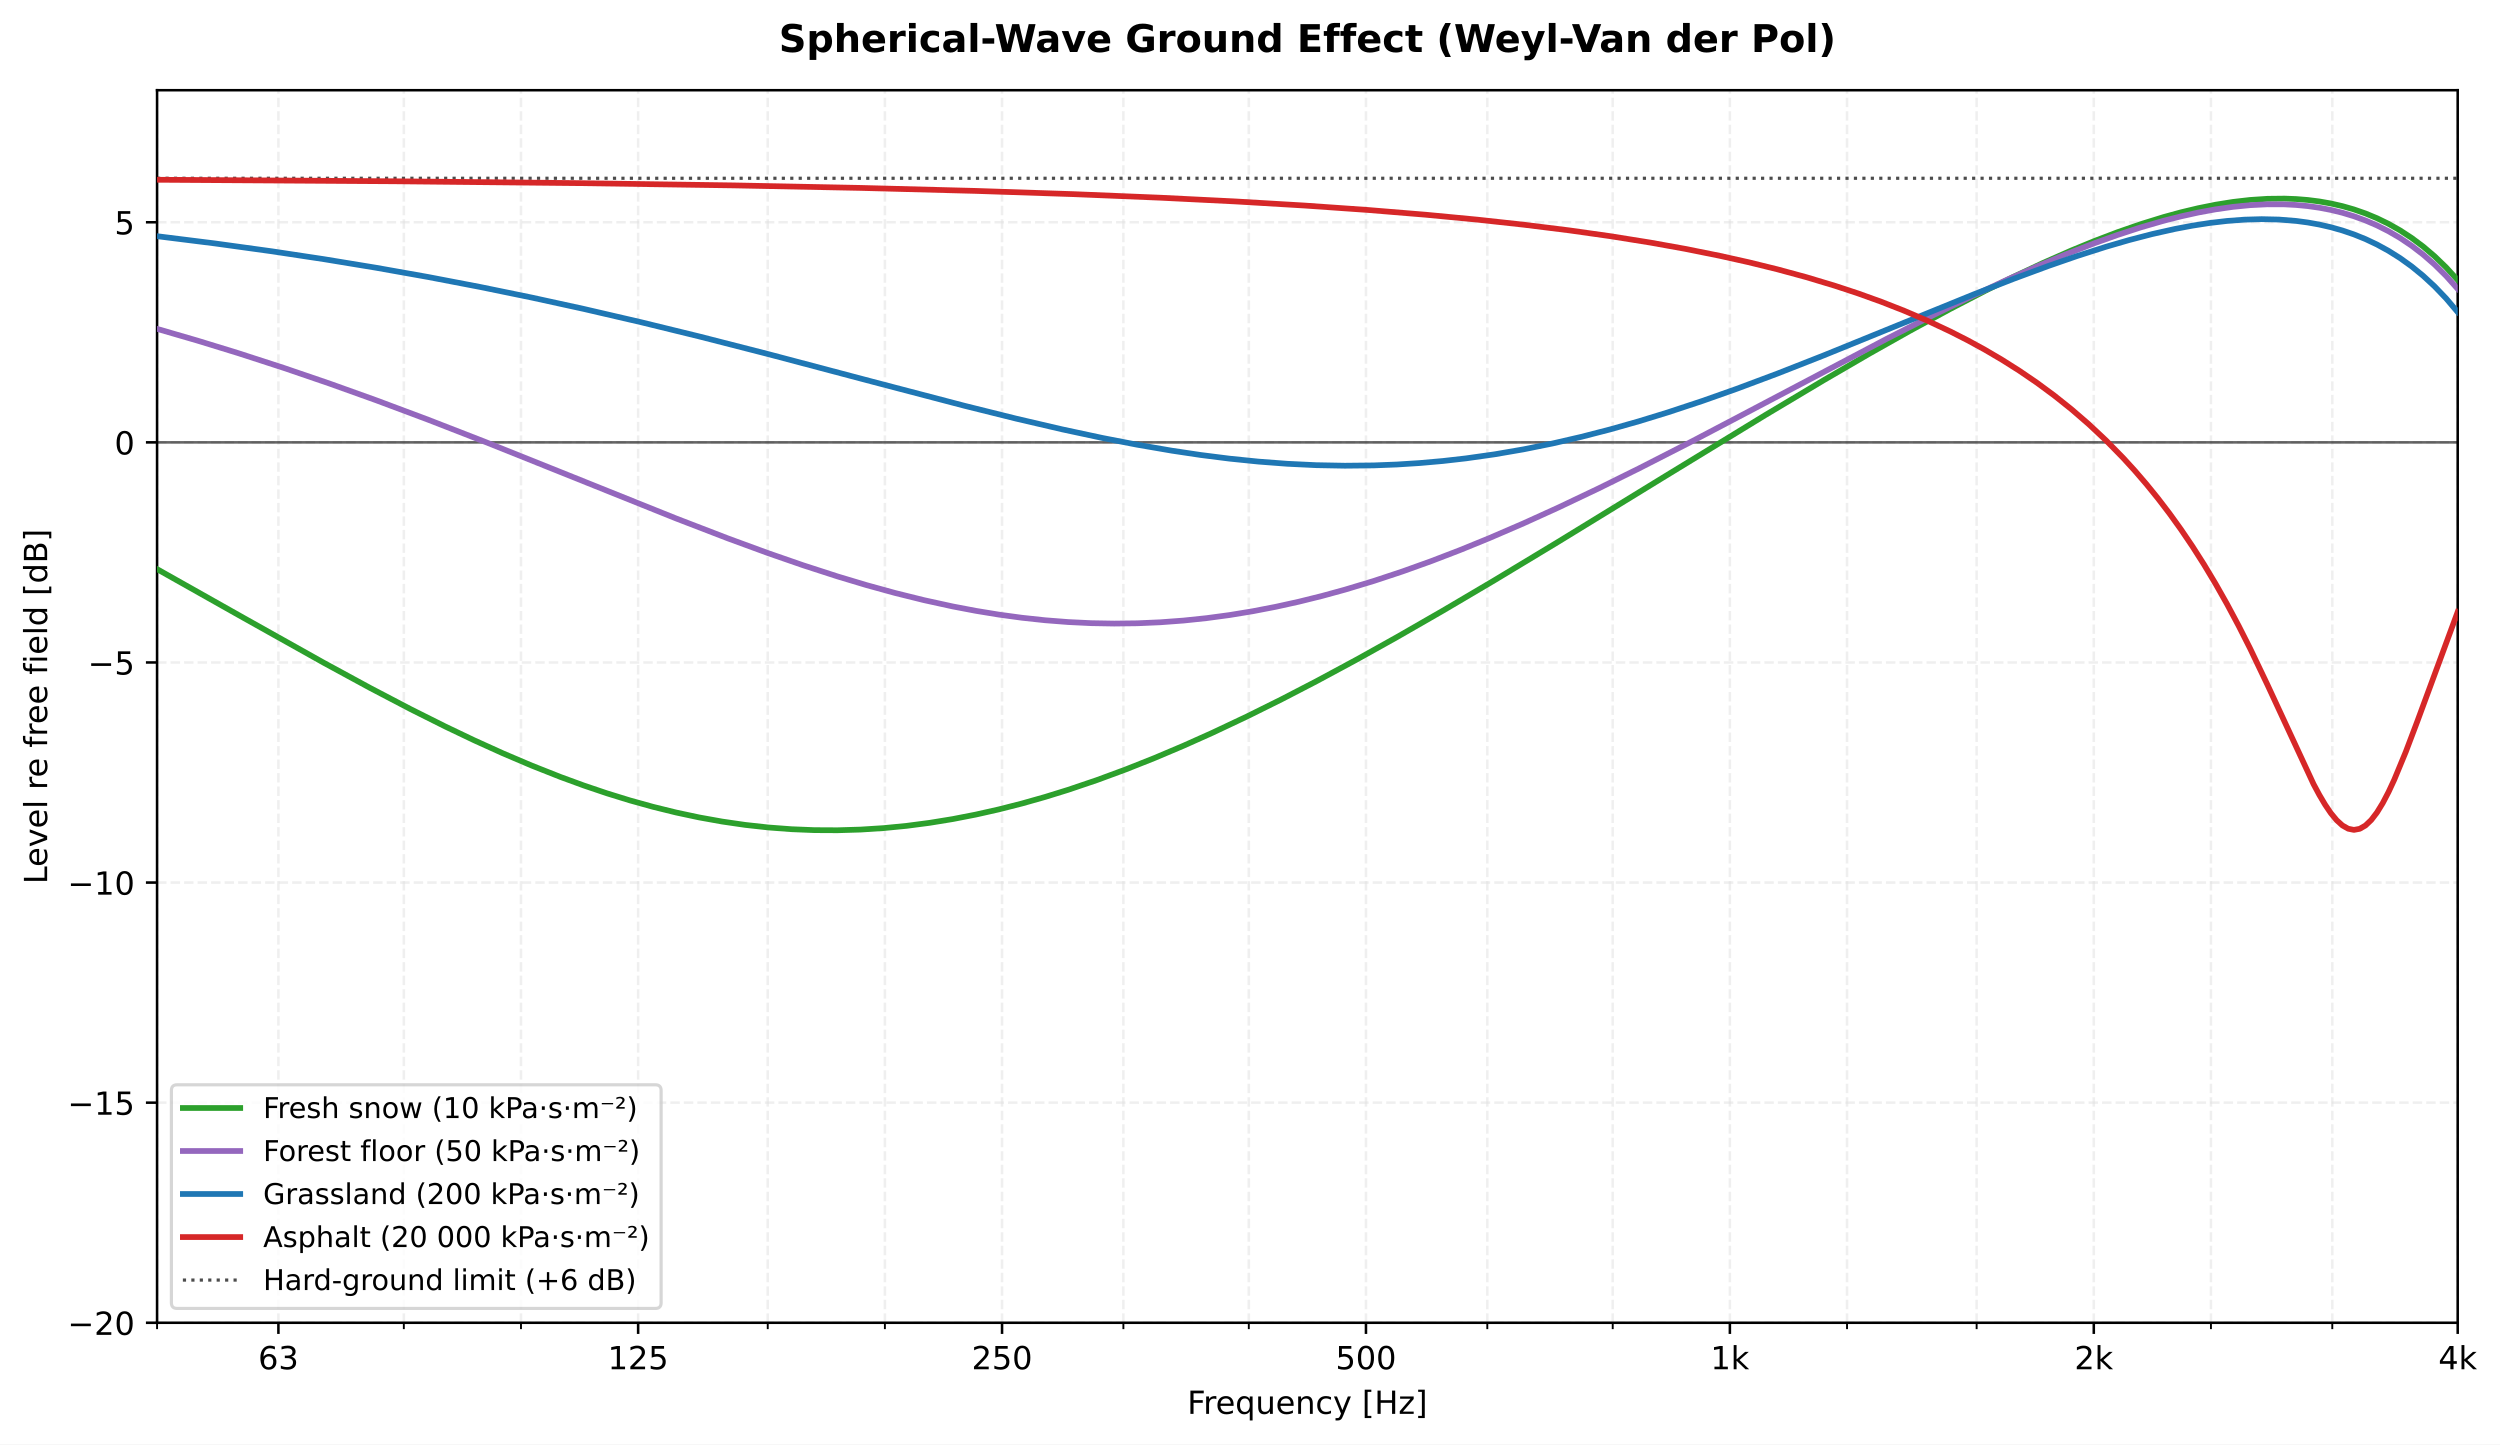
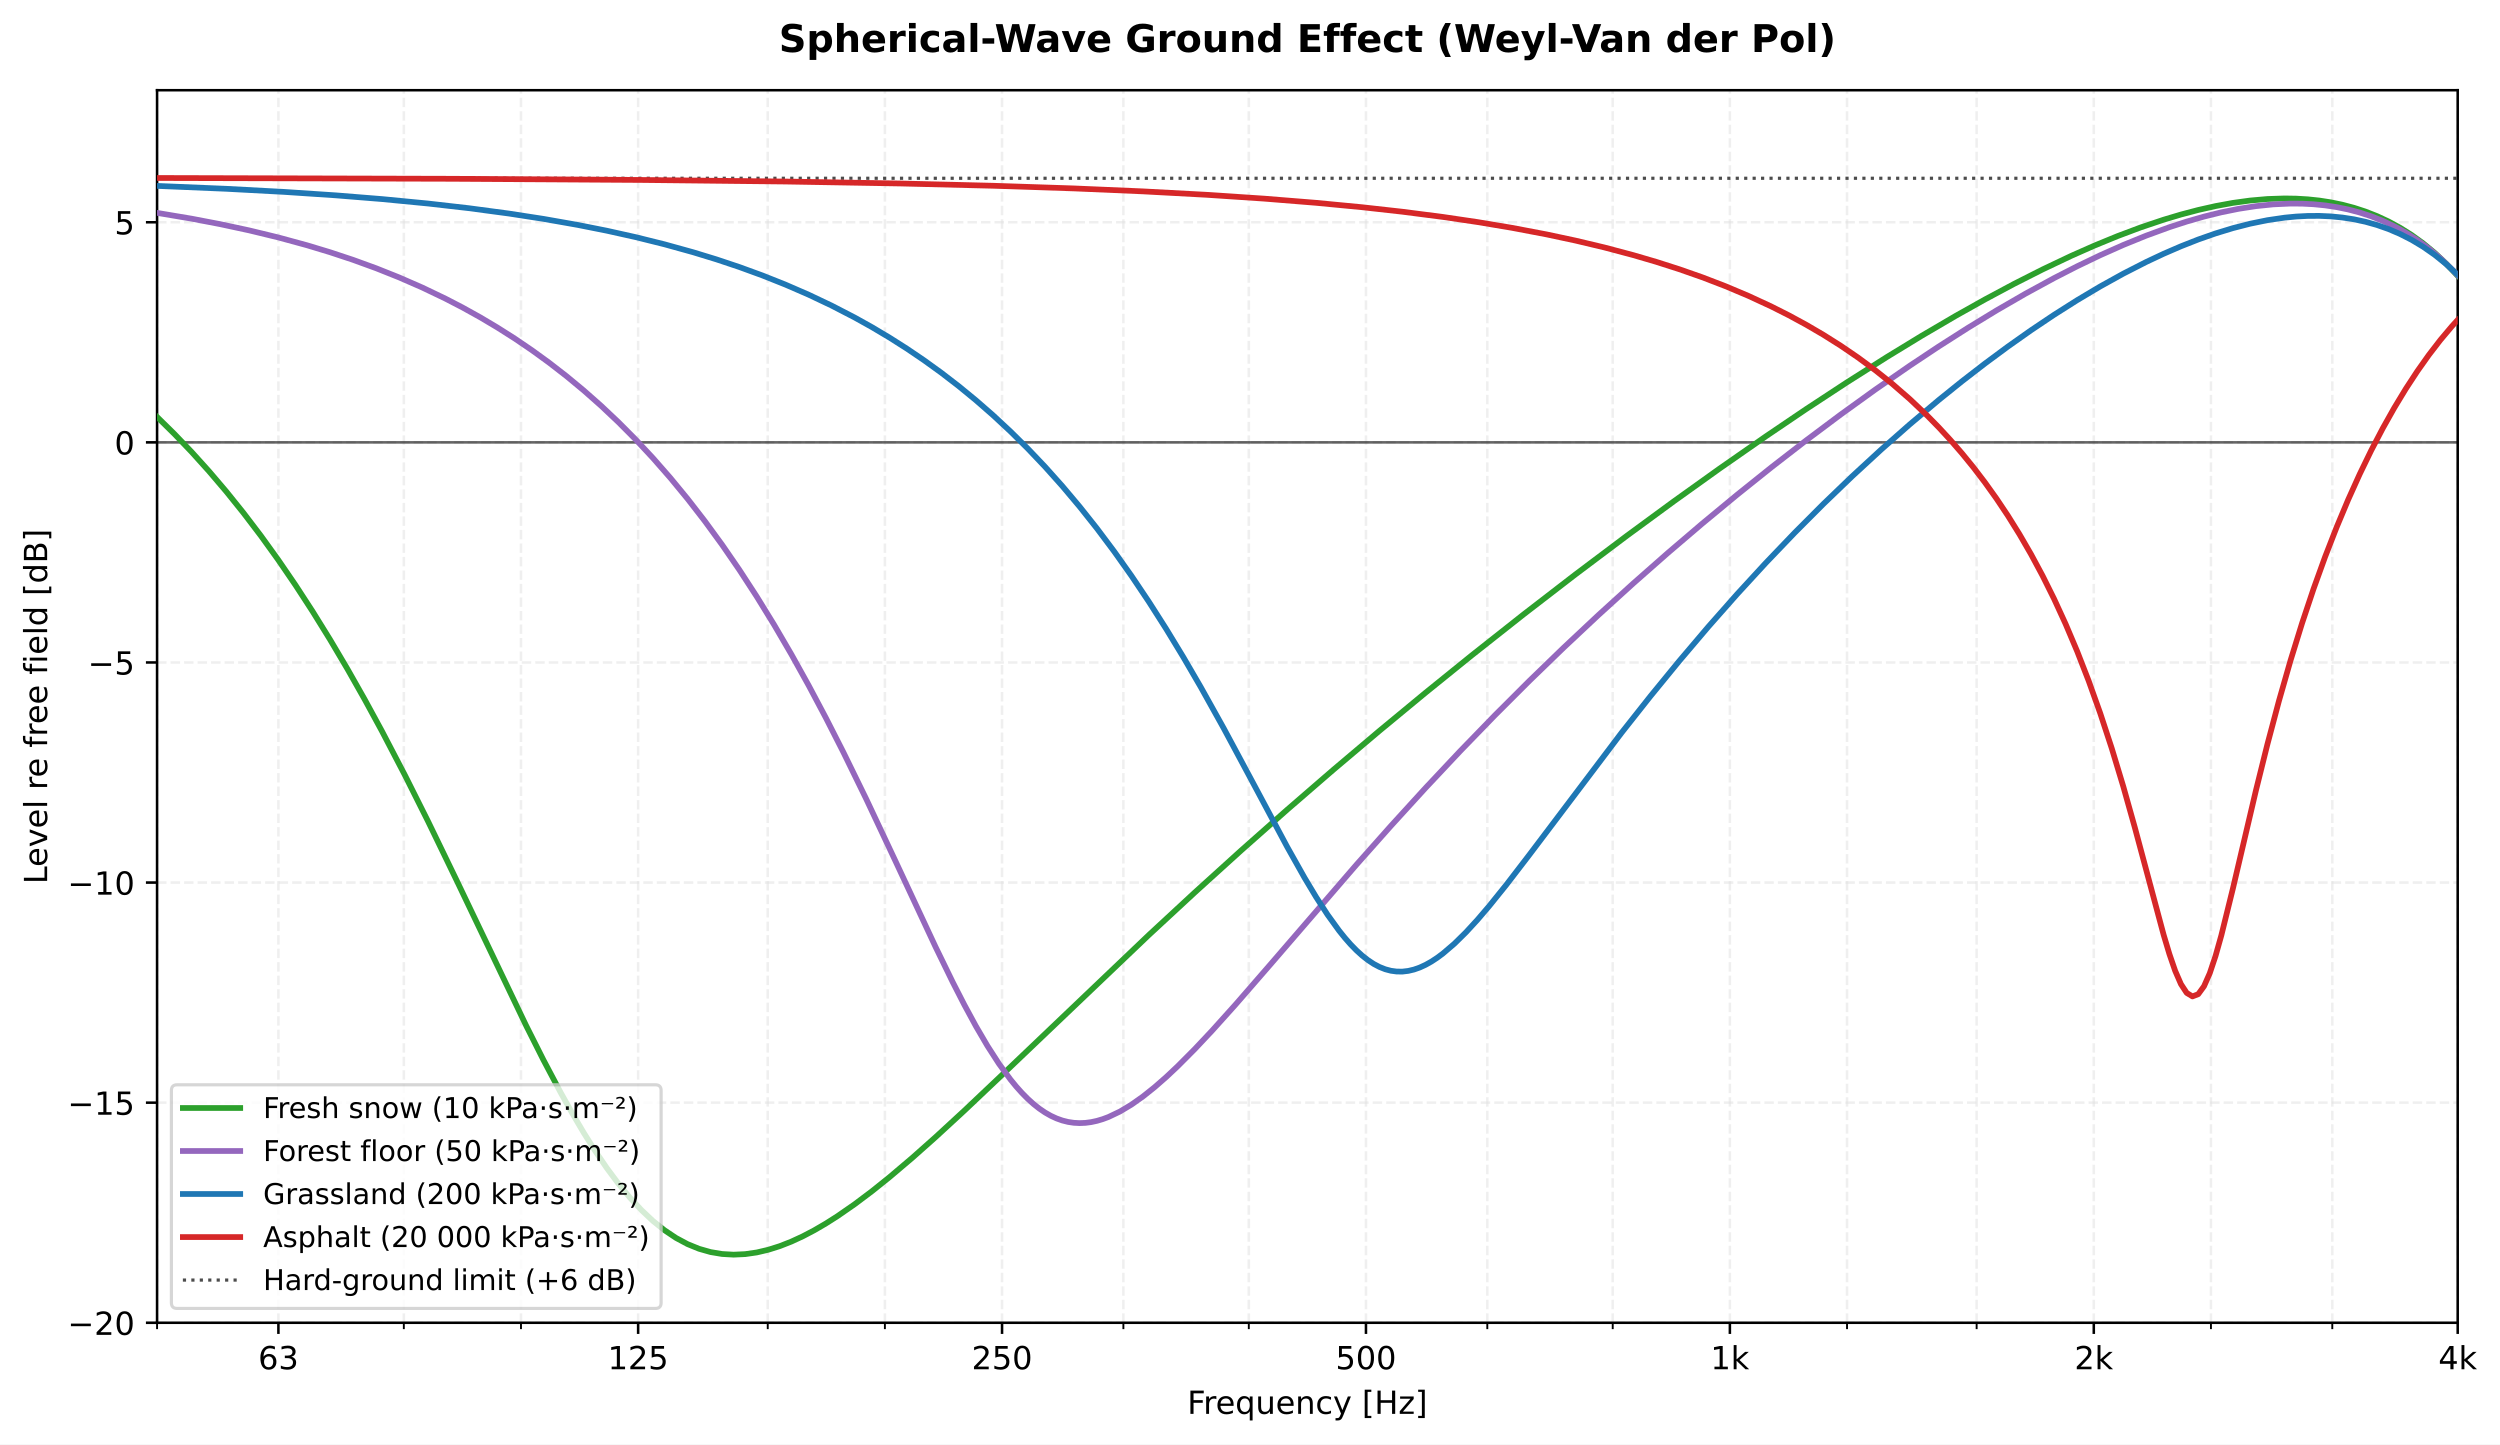
<svg xmlns="http://www.w3.org/2000/svg" xmlns:xlink="http://www.w3.org/1999/xlink" width="784.78pt" height="453.435pt" viewBox="0 0 784.78 453.435" version="1.1">
  <defs>
    <style type="text/css">*{stroke-linejoin: round; stroke-linecap: butt}</style>
  </defs>
  <g id="figure_1">
    <g id="patch_1">
      <path d="M 0 453.435  L 784.78 453.435  L 784.78 0  L 0 0  z " style="fill: #ffffff" />
    </g>
    <g id="axes_1">
      <g id="patch_2">
        <path d="M 49.305 415.233  L 771.503 415.233  L 771.503 28.318  L 49.305 28.318  z " style="fill: #ffffff" />
      </g>
      <g id="matplotlib.axis_1">
        <g id="xtick_1">
          <g id="line2d_1">
            <path d="M 87.395 415.233  L 87.395 28.318  " clip-path="url(#pb8f564084a)" style="fill: none; stroke-dasharray: 2.96,1.28; stroke-dashoffset: 0; stroke: #e0e0e0; stroke-opacity: 0.5; stroke-width: 0.8" />
          </g>
          <g id="line2d_2">
            <defs>
              <path id="m3d27035b55" d="M 0 0  L 0 3.5  " style="stroke: #000000; stroke-width: 0.8" />
            </defs>
            <g>
              <use xlink:href="#m3d27035b55" x="87.395" y="415.233" style="stroke: #000000; stroke-width: 0.8" />
            </g>
          </g>
          <g id="text_1">
            <text style="font-size: 10px; font-family: 'DejaVu Sans', 'Bitstream Vera Sans', 'Computer Modern Sans Serif', 'Lucida Grande', 'Verdana', 'Geneva', 'Lucid', 'Arial', 'Helvetica', 'Avant Garde', sans-serif; text-anchor: middle" x="87.395" y="429.831" transform="rotate(-0 87.39477 429.8311)">63</text>
          </g>
        </g>
        <g id="xtick_2">
          <g id="line2d_3">
            <path d="M 200.318 415.233  L 200.318 28.318  " clip-path="url(#pb8f564084a)" style="fill: none; stroke-dasharray: 2.96,1.28; stroke-dashoffset: 0; stroke: #e0e0e0; stroke-opacity: 0.5; stroke-width: 0.8" />
          </g>
          <g id="line2d_4">
            <g>
              <use xlink:href="#m3d27035b55" x="200.318" y="415.233" style="stroke: #000000; stroke-width: 0.8" />
            </g>
          </g>
          <g id="text_2">
            <text style="font-size: 10px; font-family: 'DejaVu Sans', 'Bitstream Vera Sans', 'Computer Modern Sans Serif', 'Lucida Grande', 'Verdana', 'Geneva', 'Lucid', 'Arial', 'Helvetica', 'Avant Garde', sans-serif; text-anchor: middle" x="200.318" y="429.831" transform="rotate(-0 200.3185 429.8311)">125</text>
          </g>
        </g>
        <g id="xtick_3">
          <g id="line2d_5">
            <path d="M 314.555 415.233  L 314.555 28.318  " clip-path="url(#pb8f564084a)" style="fill: none; stroke-dasharray: 2.96,1.28; stroke-dashoffset: 0; stroke: #e0e0e0; stroke-opacity: 0.5; stroke-width: 0.8" />
          </g>
          <g id="line2d_6">
            <g>
              <use xlink:href="#m3d27035b55" x="314.555" y="415.233" style="stroke: #000000; stroke-width: 0.8" />
            </g>
          </g>
          <g id="text_3">
            <text style="font-size: 10px; font-family: 'DejaVu Sans', 'Bitstream Vera Sans', 'Computer Modern Sans Serif', 'Lucida Grande', 'Verdana', 'Geneva', 'Lucid', 'Arial', 'Helvetica', 'Avant Garde', sans-serif; text-anchor: middle" x="314.555" y="429.831" transform="rotate(-0 314.5554 429.8311)">250</text>
          </g>
        </g>
        <g id="xtick_4">
          <g id="line2d_7">
            <path d="M 428.792 415.233  L 428.792 28.318  " clip-path="url(#pb8f564084a)" style="fill: none; stroke-dasharray: 2.96,1.28; stroke-dashoffset: 0; stroke: #e0e0e0; stroke-opacity: 0.5; stroke-width: 0.8" />
          </g>
          <g id="line2d_8">
            <g>
              <use xlink:href="#m3d27035b55" x="428.792" y="415.233" style="stroke: #000000; stroke-width: 0.8" />
            </g>
          </g>
          <g id="text_4">
            <text style="font-size: 10px; font-family: 'DejaVu Sans', 'Bitstream Vera Sans', 'Computer Modern Sans Serif', 'Lucida Grande', 'Verdana', 'Geneva', 'Lucid', 'Arial', 'Helvetica', 'Avant Garde', sans-serif; text-anchor: middle" x="428.792" y="429.831" transform="rotate(-0 428.7923 429.8311)">500</text>
          </g>
        </g>
        <g id="xtick_5">
          <g id="line2d_9">
            <path d="M 543.029 415.233  L 543.029 28.318  " clip-path="url(#pb8f564084a)" style="fill: none; stroke-dasharray: 2.96,1.28; stroke-dashoffset: 0; stroke: #e0e0e0; stroke-opacity: 0.5; stroke-width: 0.8" />
          </g>
          <g id="line2d_10">
            <g>
              <use xlink:href="#m3d27035b55" x="543.029" y="415.233" style="stroke: #000000; stroke-width: 0.8" />
            </g>
          </g>
          <g id="text_5">
            <text style="font-size: 10px; font-family: 'DejaVu Sans', 'Bitstream Vera Sans', 'Computer Modern Sans Serif', 'Lucida Grande', 'Verdana', 'Geneva', 'Lucid', 'Arial', 'Helvetica', 'Avant Garde', sans-serif; text-anchor: middle" x="543.029" y="429.832" transform="rotate(-0 543.0293 429.8319)">1k</text>
          </g>
        </g>
        <g id="xtick_6">
          <g id="line2d_11">
            <path d="M 657.266 415.233  L 657.266 28.318  " clip-path="url(#pb8f564084a)" style="fill: none; stroke-dasharray: 2.96,1.28; stroke-dashoffset: 0; stroke: #e0e0e0; stroke-opacity: 0.5; stroke-width: 0.8" />
          </g>
          <g id="line2d_12">
            <g>
              <use xlink:href="#m3d27035b55" x="657.266" y="415.233" style="stroke: #000000; stroke-width: 0.8" />
            </g>
          </g>
          <g id="text_6">
            <text style="font-size: 10px; font-family: 'DejaVu Sans', 'Bitstream Vera Sans', 'Computer Modern Sans Serif', 'Lucida Grande', 'Verdana', 'Geneva', 'Lucid', 'Arial', 'Helvetica', 'Avant Garde', sans-serif; text-anchor: middle" x="657.266" y="429.832" transform="rotate(-0 657.2662 429.8319)">2k</text>
          </g>
        </g>
        <g id="xtick_7">
          <g id="line2d_13">
            <path d="M 771.503 415.233  L 771.503 28.318  " clip-path="url(#pb8f564084a)" style="fill: none; stroke-dasharray: 2.96,1.28; stroke-dashoffset: 0; stroke: #e0e0e0; stroke-opacity: 0.5; stroke-width: 0.8" />
          </g>
          <g id="line2d_14">
            <g>
              <use xlink:href="#m3d27035b55" x="771.503" y="415.233" style="stroke: #000000; stroke-width: 0.8" />
            </g>
          </g>
          <g id="text_7">
            <text style="font-size: 10px; font-family: 'DejaVu Sans', 'Bitstream Vera Sans', 'Computer Modern Sans Serif', 'Lucida Grande', 'Verdana', 'Geneva', 'Lucid', 'Arial', 'Helvetica', 'Avant Garde', sans-serif; text-anchor: middle" x="771.503" y="429.832" transform="rotate(-0 771.5031 429.8319)">4k</text>
          </g>
        </g>
        <g id="xtick_8">
          <g id="line2d_15">
            <path d="M 49.305 415.233  L 49.305 28.318  " clip-path="url(#pb8f564084a)" style="fill: none; stroke-dasharray: 2.96,1.28; stroke-dashoffset: 0; stroke: #e0e0e0; stroke-opacity: 0.5; stroke-width: 0.8" />
          </g>
          <g id="line2d_16">
            <defs>
              <path id="md1b22fa4b4" d="M 0 0  L 0 2  " style="stroke: #000000; stroke-width: 0.6" />
            </defs>
            <g>
              <use xlink:href="#md1b22fa4b4" x="49.305" y="415.233" style="stroke: #000000; stroke-width: 0.6" />
            </g>
          </g>
        </g>
        <g id="xtick_9">
          <g id="line2d_17">
            <path d="M 126.766 415.233  L 126.766 28.318  " clip-path="url(#pb8f564084a)" style="fill: none; stroke-dasharray: 2.96,1.28; stroke-dashoffset: 0; stroke: #e0e0e0; stroke-opacity: 0.5; stroke-width: 0.8" />
          </g>
          <g id="line2d_18">
            <g>
              <use xlink:href="#md1b22fa4b4" x="126.766" y="415.233" style="stroke: #000000; stroke-width: 0.6" />
            </g>
          </g>
        </g>
        <g id="xtick_10">
          <g id="line2d_19">
            <path d="M 163.542 415.233  L 163.542 28.318  " clip-path="url(#pb8f564084a)" style="fill: none; stroke-dasharray: 2.96,1.28; stroke-dashoffset: 0; stroke: #e0e0e0; stroke-opacity: 0.5; stroke-width: 0.8" />
          </g>
          <g id="line2d_20">
            <g>
              <use xlink:href="#md1b22fa4b4" x="163.542" y="415.233" style="stroke: #000000; stroke-width: 0.6" />
            </g>
          </g>
        </g>
        <g id="xtick_11">
          <g id="line2d_21">
            <path d="M 241.003 415.233  L 241.003 28.318  " clip-path="url(#pb8f564084a)" style="fill: none; stroke-dasharray: 2.96,1.28; stroke-dashoffset: 0; stroke: #e0e0e0; stroke-opacity: 0.5; stroke-width: 0.8" />
          </g>
          <g id="line2d_22">
            <g>
              <use xlink:href="#md1b22fa4b4" x="241.003" y="415.233" style="stroke: #000000; stroke-width: 0.6" />
            </g>
          </g>
        </g>
        <g id="xtick_12">
          <g id="line2d_23">
            <path d="M 277.779 415.233  L 277.779 28.318  " clip-path="url(#pb8f564084a)" style="fill: none; stroke-dasharray: 2.96,1.28; stroke-dashoffset: 0; stroke: #e0e0e0; stroke-opacity: 0.5; stroke-width: 0.8" />
          </g>
          <g id="line2d_24">
            <g>
              <use xlink:href="#md1b22fa4b4" x="277.779" y="415.233" style="stroke: #000000; stroke-width: 0.6" />
            </g>
          </g>
        </g>
        <g id="xtick_13">
          <g id="line2d_25">
            <path d="M 352.645 415.233  L 352.645 28.318  " clip-path="url(#pb8f564084a)" style="fill: none; stroke-dasharray: 2.96,1.28; stroke-dashoffset: 0; stroke: #e0e0e0; stroke-opacity: 0.5; stroke-width: 0.8" />
          </g>
          <g id="line2d_26">
            <g>
              <use xlink:href="#md1b22fa4b4" x="352.645" y="415.233" style="stroke: #000000; stroke-width: 0.6" />
            </g>
          </g>
        </g>
        <g id="xtick_14">
          <g id="line2d_27">
            <path d="M 392.016 415.233  L 392.016 28.318  " clip-path="url(#pb8f564084a)" style="fill: none; stroke-dasharray: 2.96,1.28; stroke-dashoffset: 0; stroke: #e0e0e0; stroke-opacity: 0.5; stroke-width: 0.8" />
          </g>
          <g id="line2d_28">
            <g>
              <use xlink:href="#md1b22fa4b4" x="392.016" y="415.233" style="stroke: #000000; stroke-width: 0.6" />
            </g>
          </g>
        </g>
        <g id="xtick_15">
          <g id="line2d_29">
            <path d="M 466.882 415.233  L 466.882 28.318  " clip-path="url(#pb8f564084a)" style="fill: none; stroke-dasharray: 2.96,1.28; stroke-dashoffset: 0; stroke: #e0e0e0; stroke-opacity: 0.5; stroke-width: 0.8" />
          </g>
          <g id="line2d_30">
            <g>
              <use xlink:href="#md1b22fa4b4" x="466.882" y="415.233" style="stroke: #000000; stroke-width: 0.6" />
            </g>
          </g>
        </g>
        <g id="xtick_16">
          <g id="line2d_31">
            <path d="M 506.253 415.233  L 506.253 28.318  " clip-path="url(#pb8f564084a)" style="fill: none; stroke-dasharray: 2.96,1.28; stroke-dashoffset: 0; stroke: #e0e0e0; stroke-opacity: 0.5; stroke-width: 0.8" />
          </g>
          <g id="line2d_32">
            <g>
              <use xlink:href="#md1b22fa4b4" x="506.253" y="415.233" style="stroke: #000000; stroke-width: 0.6" />
            </g>
          </g>
        </g>
        <g id="xtick_17">
          <g id="line2d_33">
            <path d="M 579.805 415.233  L 579.805 28.318  " clip-path="url(#pb8f564084a)" style="fill: none; stroke-dasharray: 2.96,1.28; stroke-dashoffset: 0; stroke: #e0e0e0; stroke-opacity: 0.5; stroke-width: 0.8" />
          </g>
          <g id="line2d_34">
            <g>
              <use xlink:href="#md1b22fa4b4" x="579.805" y="415.233" style="stroke: #000000; stroke-width: 0.6" />
            </g>
          </g>
        </g>
        <g id="xtick_18">
          <g id="line2d_35">
            <path d="M 620.49 415.233  L 620.49 28.318  " clip-path="url(#pb8f564084a)" style="fill: none; stroke-dasharray: 2.96,1.28; stroke-dashoffset: 0; stroke: #e0e0e0; stroke-opacity: 0.5; stroke-width: 0.8" />
          </g>
          <g id="line2d_36">
            <g>
              <use xlink:href="#md1b22fa4b4" x="620.49" y="415.233" style="stroke: #000000; stroke-width: 0.6" />
            </g>
          </g>
        </g>
        <g id="xtick_19">
          <g id="line2d_37">
            <path d="M 694.042 415.233  L 694.042 28.318  " clip-path="url(#pb8f564084a)" style="fill: none; stroke-dasharray: 2.96,1.28; stroke-dashoffset: 0; stroke: #e0e0e0; stroke-opacity: 0.5; stroke-width: 0.8" />
          </g>
          <g id="line2d_38">
            <g>
              <use xlink:href="#md1b22fa4b4" x="694.042" y="415.233" style="stroke: #000000; stroke-width: 0.6" />
            </g>
          </g>
        </g>
        <g id="xtick_20">
          <g id="line2d_39">
            <path d="M 732.132 415.233  L 732.132 28.318  " clip-path="url(#pb8f564084a)" style="fill: none; stroke-dasharray: 2.96,1.28; stroke-dashoffset: 0; stroke: #e0e0e0; stroke-opacity: 0.5; stroke-width: 0.8" />
          </g>
          <g id="line2d_40">
            <g>
              <use xlink:href="#md1b22fa4b4" x="732.132" y="415.233" style="stroke: #000000; stroke-width: 0.6" />
            </g>
          </g>
        </g>
        <g id="text_8">
          <text style="font-size: 10px; font-family: 'DejaVu Sans', 'Bitstream Vera Sans', 'Computer Modern Sans Serif', 'Lucida Grande', 'Verdana', 'Geneva', 'Lucid', 'Arial', 'Helvetica', 'Avant Garde', sans-serif; text-anchor: middle" x="410.404" y="443.833" transform="rotate(-0 410.4043 443.8327)">Frequency [Hz]</text>
        </g>
      </g>
      <g id="matplotlib.axis_2">
        <g id="ytick_1">
          <g id="line2d_41">
            <path d="M 49.305 415.233  L 771.503 415.233  " clip-path="url(#pb8f564084a)" style="fill: none; stroke-dasharray: 2.96,1.28; stroke-dashoffset: 0; stroke: #e0e0e0; stroke-opacity: 0.5; stroke-width: 0.8" />
          </g>
          <g id="line2d_42">
            <defs>
              <path id="mef640d9f3a" d="M 0 0  L -3.5 0  " style="stroke: #000000; stroke-width: 0.8" />
            </defs>
            <g>
              <use xlink:href="#mef640d9f3a" x="49.305" y="415.233" style="stroke: #000000; stroke-width: 0.8" />
            </g>
          </g>
          <g id="text_9">
            <text style="font-size: 10px; font-family: 'DejaVu Sans', 'Bitstream Vera Sans', 'Computer Modern Sans Serif', 'Lucida Grande', 'Verdana', 'Geneva', 'Lucid', 'Arial', 'Helvetica', 'Avant Garde', sans-serif; text-anchor: end" x="42.305" y="419.032" transform="rotate(-0 42.30547 419.0323)">−20</text>
          </g>
        </g>
        <g id="ytick_2">
          <g id="line2d_43">
            <path d="M 49.305 346.141  L 771.503 346.141  " clip-path="url(#pb8f564084a)" style="fill: none; stroke-dasharray: 2.96,1.28; stroke-dashoffset: 0; stroke: #e0e0e0; stroke-opacity: 0.5; stroke-width: 0.8" />
          </g>
          <g id="line2d_44">
            <g>
              <use xlink:href="#mef640d9f3a" x="49.305" y="346.141" style="stroke: #000000; stroke-width: 0.8" />
            </g>
          </g>
          <g id="text_10">
            <text style="font-size: 10px; font-family: 'DejaVu Sans', 'Bitstream Vera Sans', 'Computer Modern Sans Serif', 'Lucida Grande', 'Verdana', 'Geneva', 'Lucid', 'Arial', 'Helvetica', 'Avant Garde', sans-serif; text-anchor: end" x="42.305" y="349.94" transform="rotate(-0 42.30547 349.9402)">−15</text>
          </g>
        </g>
        <g id="ytick_3">
          <g id="line2d_45">
            <path d="M 49.305 277.049  L 771.503 277.049  " clip-path="url(#pb8f564084a)" style="fill: none; stroke-dasharray: 2.96,1.28; stroke-dashoffset: 0; stroke: #e0e0e0; stroke-opacity: 0.5; stroke-width: 0.8" />
          </g>
          <g id="line2d_46">
            <g>
              <use xlink:href="#mef640d9f3a" x="49.305" y="277.049" style="stroke: #000000; stroke-width: 0.8" />
            </g>
          </g>
          <g id="text_11">
            <text style="font-size: 10px; font-family: 'DejaVu Sans', 'Bitstream Vera Sans', 'Computer Modern Sans Serif', 'Lucida Grande', 'Verdana', 'Geneva', 'Lucid', 'Arial', 'Helvetica', 'Avant Garde', sans-serif; text-anchor: end" x="42.305" y="280.848" transform="rotate(-0 42.30547 280.8482)">−10</text>
          </g>
        </g>
        <g id="ytick_4">
          <g id="line2d_47">
            <path d="M 49.305 207.957  L 771.503 207.957  " clip-path="url(#pb8f564084a)" style="fill: none; stroke-dasharray: 2.96,1.28; stroke-dashoffset: 0; stroke: #e0e0e0; stroke-opacity: 0.5; stroke-width: 0.8" />
          </g>
          <g id="line2d_48">
            <g>
              <use xlink:href="#mef640d9f3a" x="49.305" y="207.957" style="stroke: #000000; stroke-width: 0.8" />
            </g>
          </g>
          <g id="text_12">
            <text style="font-size: 10px; font-family: 'DejaVu Sans', 'Bitstream Vera Sans', 'Computer Modern Sans Serif', 'Lucida Grande', 'Verdana', 'Geneva', 'Lucid', 'Arial', 'Helvetica', 'Avant Garde', sans-serif; text-anchor: end" x="42.305" y="211.756" transform="rotate(-0 42.30547 211.7562)">−5</text>
          </g>
        </g>
        <g id="ytick_5">
          <g id="line2d_49">
            <path d="M 49.305 138.865  L 771.503 138.865  " clip-path="url(#pb8f564084a)" style="fill: none; stroke-dasharray: 2.96,1.28; stroke-dashoffset: 0; stroke: #e0e0e0; stroke-opacity: 0.5; stroke-width: 0.8" />
          </g>
          <g id="line2d_50">
            <g>
              <use xlink:href="#mef640d9f3a" x="49.305" y="138.865" style="stroke: #000000; stroke-width: 0.8" />
            </g>
          </g>
          <g id="text_13">
            <text style="font-size: 10px; font-family: 'DejaVu Sans', 'Bitstream Vera Sans', 'Computer Modern Sans Serif', 'Lucida Grande', 'Verdana', 'Geneva', 'Lucid', 'Arial', 'Helvetica', 'Avant Garde', sans-serif; text-anchor: end" x="42.305" y="142.664" transform="rotate(-0 42.30547 142.6642)">0</text>
          </g>
        </g>
        <g id="ytick_6">
          <g id="line2d_51">
            <path d="M 49.305 69.773  L 771.503 69.773  " clip-path="url(#pb8f564084a)" style="fill: none; stroke-dasharray: 2.96,1.28; stroke-dashoffset: 0; stroke: #e0e0e0; stroke-opacity: 0.5; stroke-width: 0.8" />
          </g>
          <g id="line2d_52">
            <g>
              <use xlink:href="#mef640d9f3a" x="49.305" y="69.773" style="stroke: #000000; stroke-width: 0.8" />
            </g>
          </g>
          <g id="text_14">
            <text style="font-size: 10px; font-family: 'DejaVu Sans', 'Bitstream Vera Sans', 'Computer Modern Sans Serif', 'Lucida Grande', 'Verdana', 'Geneva', 'Lucid', 'Arial', 'Helvetica', 'Avant Garde', sans-serif; text-anchor: end" x="42.305" y="73.572" transform="rotate(-0 42.30547 73.57216)">5</text>
          </g>
        </g>
        <g id="text_15">
          <text style="font-size: 10px; font-family: 'DejaVu Sans', 'Bitstream Vera Sans', 'Computer Modern Sans Serif', 'Lucida Grande', 'Verdana', 'Geneva', 'Lucid', 'Arial', 'Helvetica', 'Avant Garde', sans-serif; text-anchor: middle" x="14.798" y="221.776" transform="rotate(-90 14.79844 221.7758)">Level re free field [dB]</text>
        </g>
      </g>
      <g id="line2d_53">
        <path d="M 49.305 55.955  L 771.503 55.955  " clip-path="url(#pb8f564084a)" style="fill: none; stroke-dasharray: 1,1.65; stroke-dashoffset: 0; stroke: #000000; stroke-opacity: 0.7" />
      </g>
      <g id="line2d_54">
        <path d="M 49.305 138.865  L 771.503 138.865  " clip-path="url(#pb8f564084a)" style="fill: none; stroke: #000000; stroke-opacity: 0.6; stroke-width: 0.8; stroke-linecap: square" />
      </g>
      <g id="patch_3">
        <path d="M 49.305 415.233  L 49.305 28.318  " style="fill: none; stroke: #000000; stroke-width: 0.8; stroke-linejoin: miter; stroke-linecap: square" />
      </g>
      <g id="patch_4">
        <path d="M 771.503 415.233  L 771.503 28.318  " style="fill: none; stroke: #000000; stroke-width: 0.8; stroke-linejoin: miter; stroke-linecap: square" />
      </g>
      <g id="patch_5">
        <path d="M 49.305 415.233  L 771.503 415.233  " style="fill: none; stroke: #000000; stroke-width: 0.8; stroke-linejoin: miter; stroke-linecap: square" />
      </g>
      <g id="patch_6">
        <path d="M 49.305 28.318  L 771.503 28.318  " style="fill: none; stroke: #000000; stroke-width: 0.8; stroke-linejoin: miter; stroke-linecap: square" />
      </g>
      <g id="line2d_55">
-         <path d="M 49.305 178.657  L 76.456 193.948  L 101.796 208.137  L 116.276 216.004  L 128.946 222.635  L 139.806 228.072  L 148.857 232.392  L 157.907 236.492  L 166.957 240.343  L 176.007 243.921  L 183.247 246.57  L 190.487 249.018  L 197.727 251.253  L 204.967 253.266  L 212.207 255.049  L 219.447 256.594  L 226.687 257.895  L 233.927 258.948  L 241.168 259.749  L 248.408 260.297  L 255.648 260.59  L 262.888 260.628  L 270.128 260.415  L 277.368 259.952  L 284.608 259.244  L 291.848 258.295  L 299.088 257.113  L 306.328 255.702  L 313.568 254.071  L 320.808 252.227  L 328.048 250.179  L 335.289 247.936  L 344.339 244.871  L 353.389 241.532  L 362.439 237.938  L 371.489 234.106  L 380.539 230.054  L 391.399 224.927  L 402.259 219.537  L 413.119 213.913  L 425.789 207.091  L 438.46 200.027  L 452.94 191.705  L 469.23 182.091  L 489.14 170.077  L 521.72 150.103  L 554.301 130.207  L 572.401 119.402  L 586.881 110.984  L 599.551 103.844  L 612.221 96.969  L 623.082 91.335  L 632.132 86.857  L 641.182 82.609  L 650.232 78.624  L 657.472 75.652  L 664.712 72.896  L 671.952 70.383  L 679.192 68.141  L 684.622 66.656  L 690.052 65.359  L 695.482 64.265  L 700.912 63.394  L 706.342 62.767  L 711.772 62.409  L 717.203 62.346  L 720.823 62.483  L 724.443 62.776  L 728.063 63.235  L 731.683 63.872  L 735.303 64.701  L 738.923 65.737  L 742.543 66.997  L 746.163 68.498  L 749.783 70.262  L 753.403 72.311  L 757.023 74.673  L 760.643 77.377  L 764.263 80.458  L 767.883 83.956  L 771.503 87.917  L 771.503 87.917  " clip-path="url(#pb8f564084a)" style="fill: none; stroke: #2ca02c; stroke-width: 1.8; stroke-linecap: square" />
+         <path d="M 49.305 130.874  L 54.736 136.217  L 60.166 141.891  L 65.596 147.911  L 71.026 154.29  L 76.456 161.043  L 81.886 168.181  L 87.316 175.716  L 92.746 183.656  L 98.176 192.007  L 103.606 200.774  L 109.036 209.953  L 114.466 219.539  L 119.896 229.518  L 127.136 243.395  L 134.376 257.848  L 143.426 276.538  L 165.147 321.926  L 170.577 332.715  L 176.007 342.984  L 179.627 349.463  L 183.247 355.597  L 186.867 361.344  L 190.487 366.669  L 194.107 371.543  L 197.727 375.942  L 201.347 379.852  L 204.967 383.263  L 208.587 386.177  L 212.207 388.598  L 215.827 390.538  L 219.447 392.013  L 223.067 393.042  L 226.687 393.647  L 230.307 393.852  L 233.927 393.683  L 237.547 393.163  L 241.168 392.318  L 244.788 391.174  L 248.408 389.753  L 252.028 388.08  L 255.648 386.176  L 259.268 384.064  L 262.888 381.763  L 268.318 377.999  L 273.748 373.914  L 279.178 369.56  L 286.418 363.419  L 293.658 356.984  L 302.708 348.648  L 315.378 336.651  L 360.629 293.51  L 375.109 280.105  L 389.589 266.989  L 404.069 254.171  L 418.549 241.647  L 433.03 229.407  L 447.51 217.44  L 461.99 205.734  L 478.28 192.866  L 494.57 180.308  L 510.86 168.06  L 525.341 157.437  L 539.821 147.076  L 554.301 136.993  L 566.971 128.421  L 579.641 120.104  L 592.311 112.074  L 603.171 105.447  L 614.031 99.086  L 623.082 94.013  L 632.132 89.171  L 641.182 84.588  L 650.232 80.294  L 657.472 77.092  L 664.712 74.121  L 671.952 71.403  L 679.192 68.968  L 684.622 67.345  L 690.052 65.914  L 695.482 64.692  L 700.912 63.696  L 706.342 62.948  L 711.772 62.471  L 717.203 62.292  L 720.823 62.353  L 724.443 62.569  L 728.063 62.952  L 731.683 63.514  L 735.303 64.267  L 738.923 65.226  L 742.543 66.408  L 746.163 67.83  L 749.783 69.514  L 753.403 71.48  L 757.023 73.757  L 760.643 76.372  L 764.263 79.359  L 767.883 82.759  L 771.503 86.616  L 771.503 86.616  " clip-path="url(#pb8f564084a)" style="fill: none; stroke: #2ca02c; stroke-width: 1.8; stroke-linecap: square" />
      </g>
      <g id="line2d_56">
-         <path d="M 49.305 103.237  L 61.976 106.922  L 74.646 110.814  L 89.126 115.509  L 103.606 120.46  L 118.086 125.651  L 134.376 131.747  L 152.477 138.785  L 176.007 148.207  L 212.207 162.736  L 228.497 169.009  L 241.168 173.655  L 252.028 177.419  L 262.888 180.939  L 271.938 183.654  L 280.988 186.146  L 290.038 188.392  L 299.088 190.372  L 306.328 191.75  L 313.568 192.936  L 320.808 193.922  L 328.048 194.701  L 335.289 195.267  L 342.529 195.617  L 349.769 195.747  L 357.009 195.655  L 364.249 195.34  L 371.489 194.803  L 378.729 194.046  L 385.969 193.071  L 393.209 191.883  L 400.449 190.487  L 407.689 188.889  L 414.929 187.094  L 422.169 185.111  L 431.22 182.378  L 440.27 179.379  L 449.32 176.131  L 458.37 172.651  L 467.42 168.959  L 478.28 164.274  L 489.14 159.341  L 501.81 153.316  L 514.48 147.051  L 530.771 138.722  L 552.491 127.315  L 592.311 106.336  L 606.791 98.969  L 619.462 92.761  L 630.322 87.681  L 639.372 83.658  L 648.422 79.866  L 657.472 76.346  L 664.712 73.757  L 671.952 71.398  L 679.192 69.301  L 684.622 67.92  L 690.052 66.72  L 695.482 65.721  L 700.912 64.941  L 706.342 64.403  L 711.772 64.131  L 717.203 64.153  L 720.823 64.347  L 724.443 64.695  L 728.063 65.21  L 731.683 65.903  L 735.303 66.789  L 738.923 67.883  L 742.543 69.201  L 746.163 70.763  L 749.783 72.589  L 753.403 74.703  L 757.023 77.133  L 760.643 79.909  L 764.263 83.066  L 767.883 86.646  L 771.503 90.697  L 771.503 90.697  " clip-path="url(#pb8f564084a)" style="fill: none; stroke: #9467bd; stroke-width: 1.8; stroke-linecap: square" />
+         <path d="M 49.305 66.823  L 60.166 68.649  L 69.216 70.382  L 78.266 72.331  L 87.316 74.524  L 96.366 76.988  L 103.606 79.176  L 110.846 81.577  L 118.086 84.211  L 125.326 87.099  L 132.566 90.264  L 139.806 93.731  L 145.236 96.546  L 150.667 99.56  L 156.097 102.784  L 161.527 106.232  L 166.957 109.919  L 172.387 113.861  L 177.817 118.072  L 183.247 122.57  L 188.677 127.372  L 194.107 132.496  L 199.537 137.959  L 204.967 143.781  L 210.397 149.981  L 215.827 156.577  L 221.257 163.587  L 226.687 171.029  L 232.117 178.919  L 237.547 187.27  L 242.978 196.09  L 248.408 205.386  L 253.838 215.154  L 259.268 225.382  L 264.698 236.043  L 271.938 250.855  L 280.988 270.073  L 293.658 297.197  L 299.088 308.34  L 302.708 315.411  L 306.328 322.09  L 309.948 328.283  L 313.568 333.9  L 317.188 338.859  L 318.998 341.07  L 320.808 343.094  L 322.618 344.924  L 324.428 346.556  L 326.238 347.99  L 328.048 349.224  L 329.858 350.258  L 331.668 351.095  L 333.478 351.738  L 335.289 352.192  L 337.099 352.463  L 338.909 352.557  L 340.719 352.481  L 342.529 352.243  L 344.339 351.851  L 346.149 351.314  L 347.959 350.64  L 351.579 348.915  L 355.199 346.741  L 358.819 344.181  L 362.439 341.29  L 366.059 338.121  L 369.679 334.718  L 375.109 329.261  L 380.539 323.481  L 387.779 315.428  L 398.639 302.929  L 425.789 271.457  L 436.65 259.231  L 447.51 247.328  L 458.37 235.774  L 469.23 224.574  L 480.09 213.724  L 490.95 203.215  L 501.81 193.034  L 512.67 183.167  L 523.53 173.604  L 534.391 164.336  L 545.251 155.354  L 556.111 146.657  L 566.971 138.244  L 577.831 130.119  L 588.691 122.291  L 599.551 114.772  L 608.601 108.756  L 617.651 102.982  L 626.702 97.466  L 635.752 92.231  L 644.802 87.3  L 652.042 83.594  L 659.282 80.121  L 666.522 76.901  L 673.762 73.957  L 681.002 71.316  L 686.432 69.553  L 691.862 67.994  L 697.292 66.654  L 702.722 65.553  L 708.152 64.712  L 713.583 64.155  L 719.013 63.907  L 722.633 63.93  L 726.253 64.115  L 729.873 64.472  L 733.493 65.014  L 737.113 65.755  L 740.733 66.71  L 744.353 67.894  L 747.973 69.328  L 751.593 71.031  L 755.213 73.028  L 758.833 75.345  L 762.453 78.013  L 766.073 81.067  L 769.693 84.547  L 771.503 86.462  L 771.503 86.462  " clip-path="url(#pb8f564084a)" style="fill: none; stroke: #9467bd; stroke-width: 1.8; stroke-linecap: square" />
      </g>
      <g id="line2d_57">
-         <path d="M 49.305 74.145  L 67.406 76.409  L 85.506 78.91  L 101.796 81.376  L 118.086 84.054  L 134.376 86.951  L 150.667 90.072  L 166.957 93.415  L 183.247 96.976  L 201.347 101.174  L 219.447 105.602  L 241.168 111.16  L 273.748 119.78  L 302.708 127.365  L 318.998 131.418  L 333.478 134.79  L 346.149 137.502  L 357.009 139.608  L 367.869 141.475  L 376.919 142.827  L 385.969 143.974  L 395.019 144.898  L 404.069 145.585  L 413.119 146.021  L 422.169 146.194  L 431.22 146.095  L 438.46 145.815  L 445.7 145.355  L 452.94 144.713  L 460.18 143.89  L 469.23 142.607  L 478.28 141.048  L 487.33 139.22  L 496.38 137.133  L 505.43 134.8  L 514.48 132.236  L 523.53 129.457  L 534.391 125.864  L 545.251 122.025  L 557.921 117.282  L 572.401 111.597  L 592.311 103.501  L 619.462 92.452  L 632.132 87.512  L 642.992 83.495  L 652.042 80.359  L 661.092 77.466  L 668.332 75.364  L 675.572 73.483  L 682.812 71.859  L 688.242 70.834  L 693.672 69.993  L 699.102 69.357  L 704.532 68.949  L 709.962 68.794  L 715.393 68.92  L 720.823 69.358  L 724.443 69.842  L 728.063 70.493  L 731.683 71.323  L 735.303 72.348  L 738.923 73.582  L 742.543 75.045  L 746.163 76.756  L 749.783 78.737  L 753.403 81.013  L 757.023 83.612  L 760.643 86.567  L 764.263 89.916  L 767.883 93.702  L 771.503 97.975  L 771.503 97.975  " clip-path="url(#pb8f564084a)" style="fill: none; stroke: #1f77b4; stroke-width: 1.8; stroke-linecap: square" />
+         <path d="M 49.305 58.357  L 71.026 59.265  L 89.126 60.237  L 105.416 61.323  L 119.896 62.491  L 134.376 63.89  L 147.047 65.338  L 159.717 67.03  L 170.577 68.706  L 181.437 70.622  L 190.487 72.424  L 199.537 74.437  L 208.587 76.686  L 217.637 79.196  L 224.877 81.413  L 232.117 83.833  L 239.357 86.475  L 246.598 89.359  L 253.838 92.506  L 261.078 95.94  L 268.318 99.685  L 273.748 102.715  L 279.178 105.948  L 284.608 109.396  L 290.038 113.074  L 295.468 116.995  L 300.898 121.175  L 306.328 125.629  L 311.758 130.373  L 317.188 135.424  L 322.618 140.8  L 328.048 146.516  L 333.478 152.591  L 338.909 159.042  L 344.339 165.883  L 349.769 173.13  L 355.199 180.794  L 360.629 188.883  L 366.059 197.397  L 371.489 206.33  L 376.919 215.661  L 384.159 228.653  L 393.209 245.526  L 404.069 265.854  L 409.499 275.519  L 413.119 281.56  L 416.739 287.145  L 420.359 292.153  L 422.169 294.402  L 423.979 296.463  L 425.789 298.322  L 427.599 299.968  L 429.409 301.391  L 431.22 302.584  L 433.03 303.541  L 434.84 304.26  L 436.65 304.739  L 438.46 304.982  L 440.27 304.993  L 442.08 304.778  L 443.89 304.346  L 445.7 303.707  L 447.51 302.874  L 449.32 301.858  L 451.13 300.672  L 452.94 299.329  L 456.56 296.23  L 460.18 292.662  L 463.8 288.72  L 467.42 284.489  L 472.85 277.752  L 480.09 268.324  L 509.05 229.993  L 518.1 218.542  L 527.151 207.479  L 536.201 196.819  L 545.251 186.567  L 554.301 176.717  L 563.351 167.26  L 572.401 158.185  L 581.451 149.484  L 590.501 141.149  L 599.551 133.175  L 608.601 125.562  L 615.841 119.732  L 623.082 114.137  L 630.322 108.782  L 637.562 103.673  L 644.802 98.818  L 652.042 94.23  L 659.282 89.922  L 666.522 85.91  L 673.762 82.213  L 679.192 79.663  L 684.622 77.314  L 690.052 75.18  L 695.482 73.276  L 700.912 71.618  L 706.342 70.225  L 711.772 69.117  L 717.203 68.32  L 720.823 67.973  L 724.443 67.786  L 728.063 67.767  L 731.683 67.928  L 735.303 68.281  L 738.923 68.839  L 742.543 69.617  L 746.163 70.632  L 749.783 71.901  L 753.403 73.447  L 757.023 75.291  L 760.643 77.461  L 764.263 79.987  L 767.883 82.904  L 771.503 86.253  L 771.503 86.253  " clip-path="url(#pb8f564084a)" style="fill: none; stroke: #1f77b4; stroke-width: 1.8; stroke-linecap: square" />
      </g>
      <g id="line2d_58">
-         <path d="M 49.305 56.427  L 123.516 56.901  L 181.437 57.485  L 230.307 58.198  L 270.128 58.989  L 306.328 59.931  L 337.099 60.949  L 364.249 62.062  L 387.779 63.232  L 409.499 64.52  L 429.409 65.916  L 447.51 67.403  L 463.8 68.954  L 478.28 70.534  L 492.76 72.337  L 505.43 74.13  L 518.1 76.157  L 528.961 78.11  L 539.821 80.293  L 548.871 82.311  L 557.921 84.536  L 566.971 86.993  L 576.021 89.714  L 583.261 92.104  L 590.501 94.707  L 597.741 97.547  L 604.981 100.65  L 612.221 104.05  L 617.651 106.815  L 623.082 109.783  L 628.512 112.975  L 633.942 116.412  L 639.372 120.118  L 644.802 124.121  L 650.232 128.451  L 655.662 133.144  L 661.092 138.24  L 666.522 143.783  L 670.142 147.751  L 673.762 151.957  L 677.382 156.419  L 681.002 161.155  L 684.622 166.186  L 688.242 171.53  L 691.862 177.21  L 695.482 183.242  L 699.102 189.644  L 702.722 196.422  L 706.342 203.574  L 711.772 214.943  L 726.253 246.15  L 728.063 249.526  L 729.873 252.589  L 731.683 255.26  L 733.493 257.459  L 735.303 259.11  L 737.113 260.144  L 738.923 260.511  L 740.733 260.178  L 742.543 259.141  L 744.353 257.417  L 746.163 255.049  L 747.973 252.097  L 749.783 248.636  L 751.593 244.745  L 755.213 235.993  L 758.833 226.427  L 771.503 192.071  L 771.503 192.071  " clip-path="url(#pb8f564084a)" style="fill: none; stroke: #d62728; stroke-width: 1.8; stroke-linecap: square" />
+         <path d="M 49.305 55.873  L 141.616 56.122  L 201.347 56.489  L 246.598 56.984  L 282.798 57.603  L 311.758 58.311  L 337.099 59.147  L 358.819 60.076  L 378.729 61.148  L 396.829 62.353  L 413.119 63.666  L 427.599 65.053  L 440.27 66.469  L 452.94 68.103  L 463.8 69.707  L 474.66 71.524  L 485.52 73.588  L 494.57 75.521  L 503.62 77.674  L 512.67 80.075  L 519.91 82.195  L 527.151 84.514  L 534.391 87.052  L 541.631 89.834  L 548.871 92.887  L 556.111 96.243  L 561.541 98.981  L 566.971 101.928  L 572.401 105.104  L 577.831 108.53  L 583.261 112.234  L 588.691 116.243  L 594.121 120.591  L 599.551 125.317  L 604.981 130.466  L 608.601 134.159  L 612.221 138.081  L 615.841 142.251  L 619.462 146.693  L 623.082 151.431  L 626.702 156.494  L 630.322 161.915  L 633.942 167.731  L 637.562 173.983  L 641.182 180.722  L 644.802 188.001  L 648.422 195.883  L 652.042 204.438  L 655.662 213.743  L 659.282 223.876  L 662.902 234.906  L 666.522 246.875  L 670.142 259.741  L 679.192 293.459  L 681.002 299.492  L 682.812 304.753  L 684.622 308.923  L 686.432 311.686  L 688.242 312.785  L 690.052 312.084  L 691.862 309.602  L 693.672 305.513  L 695.482 300.095  L 697.292 293.672  L 700.912 279.018  L 708.152 248.174  L 711.772 233.618  L 715.393 220.006  L 719.013 207.37  L 722.633 195.67  L 726.253 184.841  L 729.873 174.81  L 733.493 165.508  L 737.113 156.873  L 740.733 148.85  L 744.353 141.393  L 747.973 134.463  L 751.593 128.025  L 755.213 122.051  L 758.833 116.521  L 762.453 111.414  L 766.073 106.716  L 769.693 102.418  L 771.503 100.416  L 771.503 100.416  " clip-path="url(#pb8f564084a)" style="fill: none; stroke: #d62728; stroke-width: 1.8; stroke-linecap: square" />
      </g>
      <g id="text_16">
        <text style="font-weight: 700; font-size: 12px; font-family: 'DejaVu Sans', 'Bitstream Vera Sans', 'Computer Modern Sans Serif', 'Lucida Grande', 'Verdana', 'Geneva', 'Lucid', 'Arial', 'Helvetica', 'Avant Garde', sans-serif; text-anchor: middle" x="410.404" y="16.318" transform="rotate(-0 410.4043 16.31812)">Spherical-Wave Ground Effect (Weyl-Van der Pol)</text>
      </g>
      <g id="legend_1">
        <g id="patch_7">
          <path d="M 55.605 410.733  L 205.731 410.733  Q 207.531 410.733 207.531 408.933  L 207.531 342.33  Q 207.531 340.53 205.731 340.53  L 55.605 340.53  Q 53.805 340.53 53.805 342.33  L 53.805 408.933  Q 53.805 410.733 55.605 410.733  z " style="fill: #ffffff; opacity: 0.8; stroke: #cccccc; stroke-linejoin: miter" />
        </g>
        <g id="line2d_59">
          <path d="M 57.405 347.819  L 66.405 347.819  L 75.405 347.819  " style="fill: none; stroke: #2ca02c; stroke-width: 1.8; stroke-linecap: square" />
        </g>
        <g id="text_17">
          <text style="font-size: 9px; font-family: 'DejaVu Sans', 'Bitstream Vera Sans', 'Computer Modern Sans Serif', 'Lucida Grande', 'Verdana', 'Geneva', 'Lucid', 'Arial', 'Helvetica', 'Avant Garde', sans-serif; text-anchor: start" x="82.605" y="350.969" transform="rotate(-0 82.60547 350.9685)">Fresh snow (10 kPa·s·m⁻²)</text>
        </g>
        <g id="line2d_60">
          <path d="M 57.405 361.319  L 66.405 361.319  L 75.405 361.319  " style="fill: none; stroke: #9467bd; stroke-width: 1.8; stroke-linecap: square" />
        </g>
        <g id="text_18">
          <text style="font-size: 9px; font-family: 'DejaVu Sans', 'Bitstream Vera Sans', 'Computer Modern Sans Serif', 'Lucida Grande', 'Verdana', 'Geneva', 'Lucid', 'Arial', 'Helvetica', 'Avant Garde', sans-serif; text-anchor: start" x="82.605" y="364.469" transform="rotate(-0 82.60547 364.4692)">Forest floor (50 kPa·s·m⁻²)</text>
        </g>
        <g id="line2d_61">
          <path d="M 57.405 374.82  L 66.405 374.82  L 75.405 374.82  " style="fill: none; stroke: #1f77b4; stroke-width: 1.8; stroke-linecap: square" />
        </g>
        <g id="text_19">
          <text style="font-size: 9px; font-family: 'DejaVu Sans', 'Bitstream Vera Sans', 'Computer Modern Sans Serif', 'Lucida Grande', 'Verdana', 'Geneva', 'Lucid', 'Arial', 'Helvetica', 'Avant Garde', sans-serif; text-anchor: start" x="82.605" y="377.97" transform="rotate(-0 82.60547 377.9699)">Grassland (200 kPa·s·m⁻²)</text>
        </g>
        <g id="line2d_62">
          <path d="M 57.405 388.321  L 66.405 388.321  L 75.405 388.321  " style="fill: none; stroke: #d62728; stroke-width: 1.8; stroke-linecap: square" />
        </g>
        <g id="text_20">
          <text style="font-size: 9px; font-family: 'DejaVu Sans', 'Bitstream Vera Sans', 'Computer Modern Sans Serif', 'Lucida Grande', 'Verdana', 'Geneva', 'Lucid', 'Arial', 'Helvetica', 'Avant Garde', sans-serif; text-anchor: start" x="82.605" y="391.471" transform="rotate(-0 82.60547 391.4706)">Asphalt (20 000 kPa·s·m⁻²)</text>
        </g>
        <g id="line2d_63">
          <path d="M 57.405 401.821  L 66.405 401.821  L 75.405 401.821  " style="fill: none; stroke-dasharray: 1,1.65; stroke-dashoffset: 0; stroke: #000000; stroke-opacity: 0.7" />
        </g>
        <g id="text_21">
          <text style="font-size: 9px; font-family: 'DejaVu Sans', 'Bitstream Vera Sans', 'Computer Modern Sans Serif', 'Lucida Grande', 'Verdana', 'Geneva', 'Lucid', 'Arial', 'Helvetica', 'Avant Garde', sans-serif; text-anchor: start" x="82.605" y="404.971" transform="rotate(-0 82.60547 404.9713)">Hard-ground limit (+6 dB)</text>
        </g>
      </g>
    </g>
  </g>
  <defs>
    <clipPath id="pb8f564084a">
      <rect x="49.305" y="28.318" width="722.198" height="386.915" />
    </clipPath>
  </defs>
</svg>
